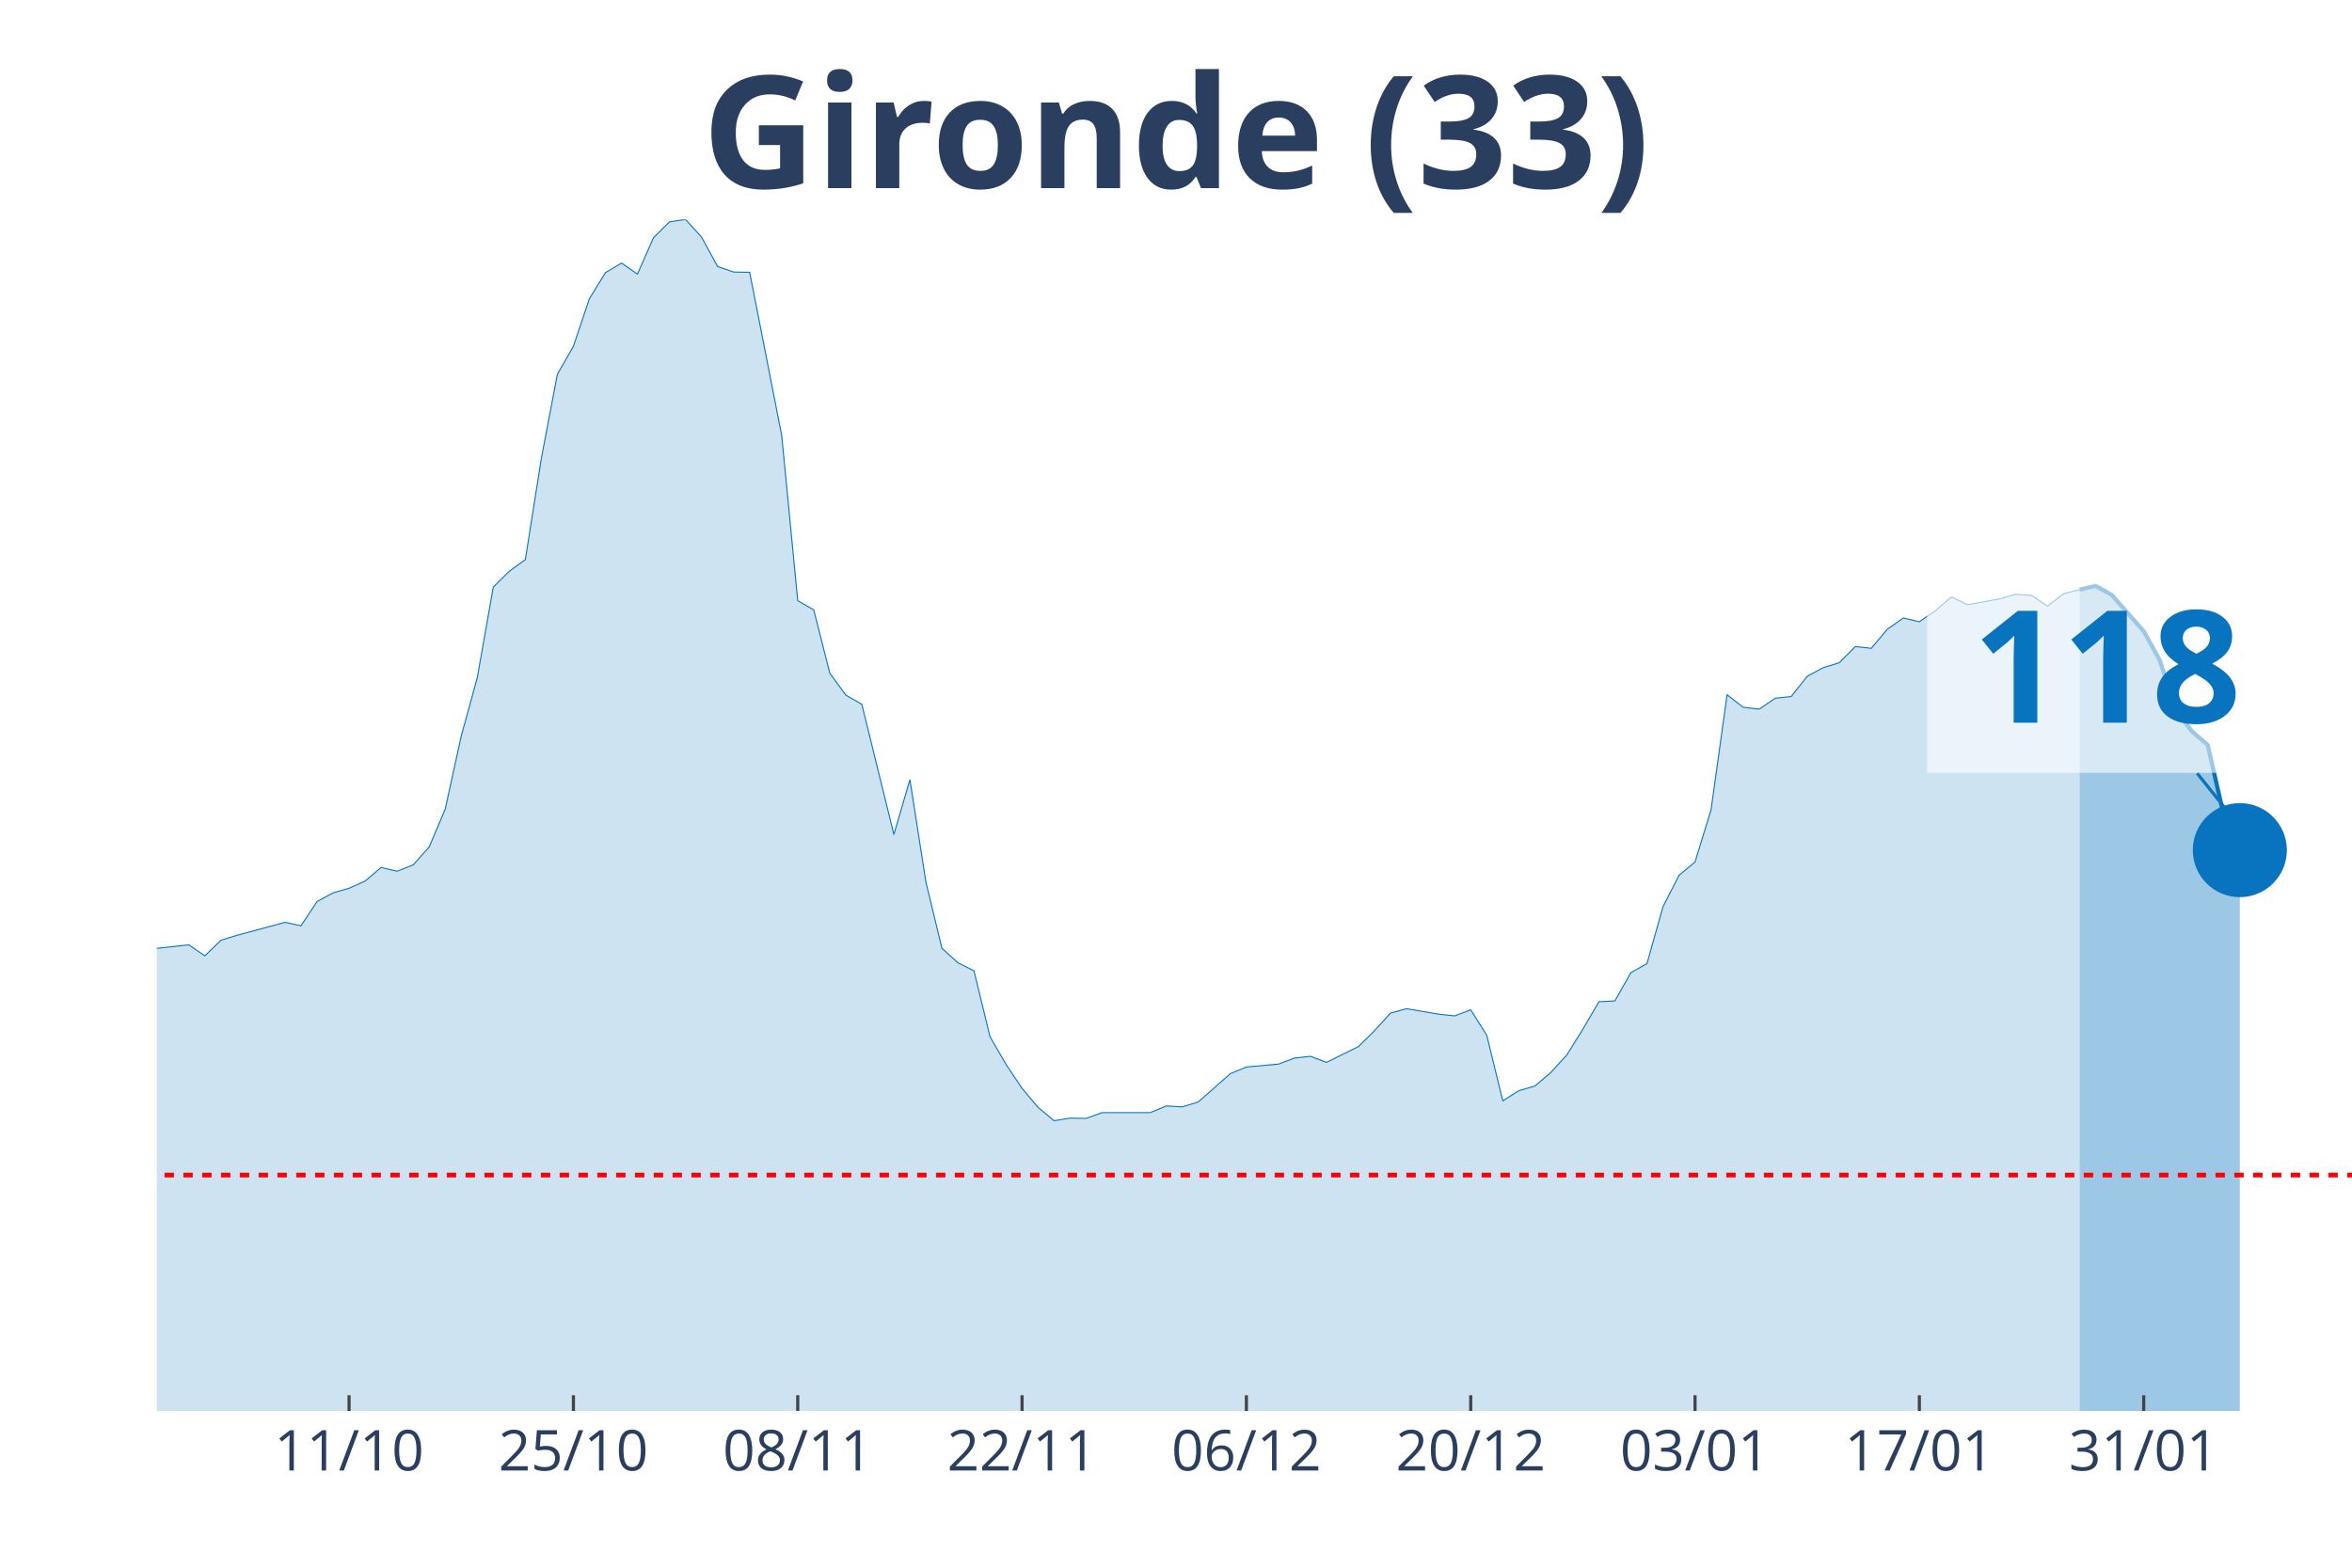
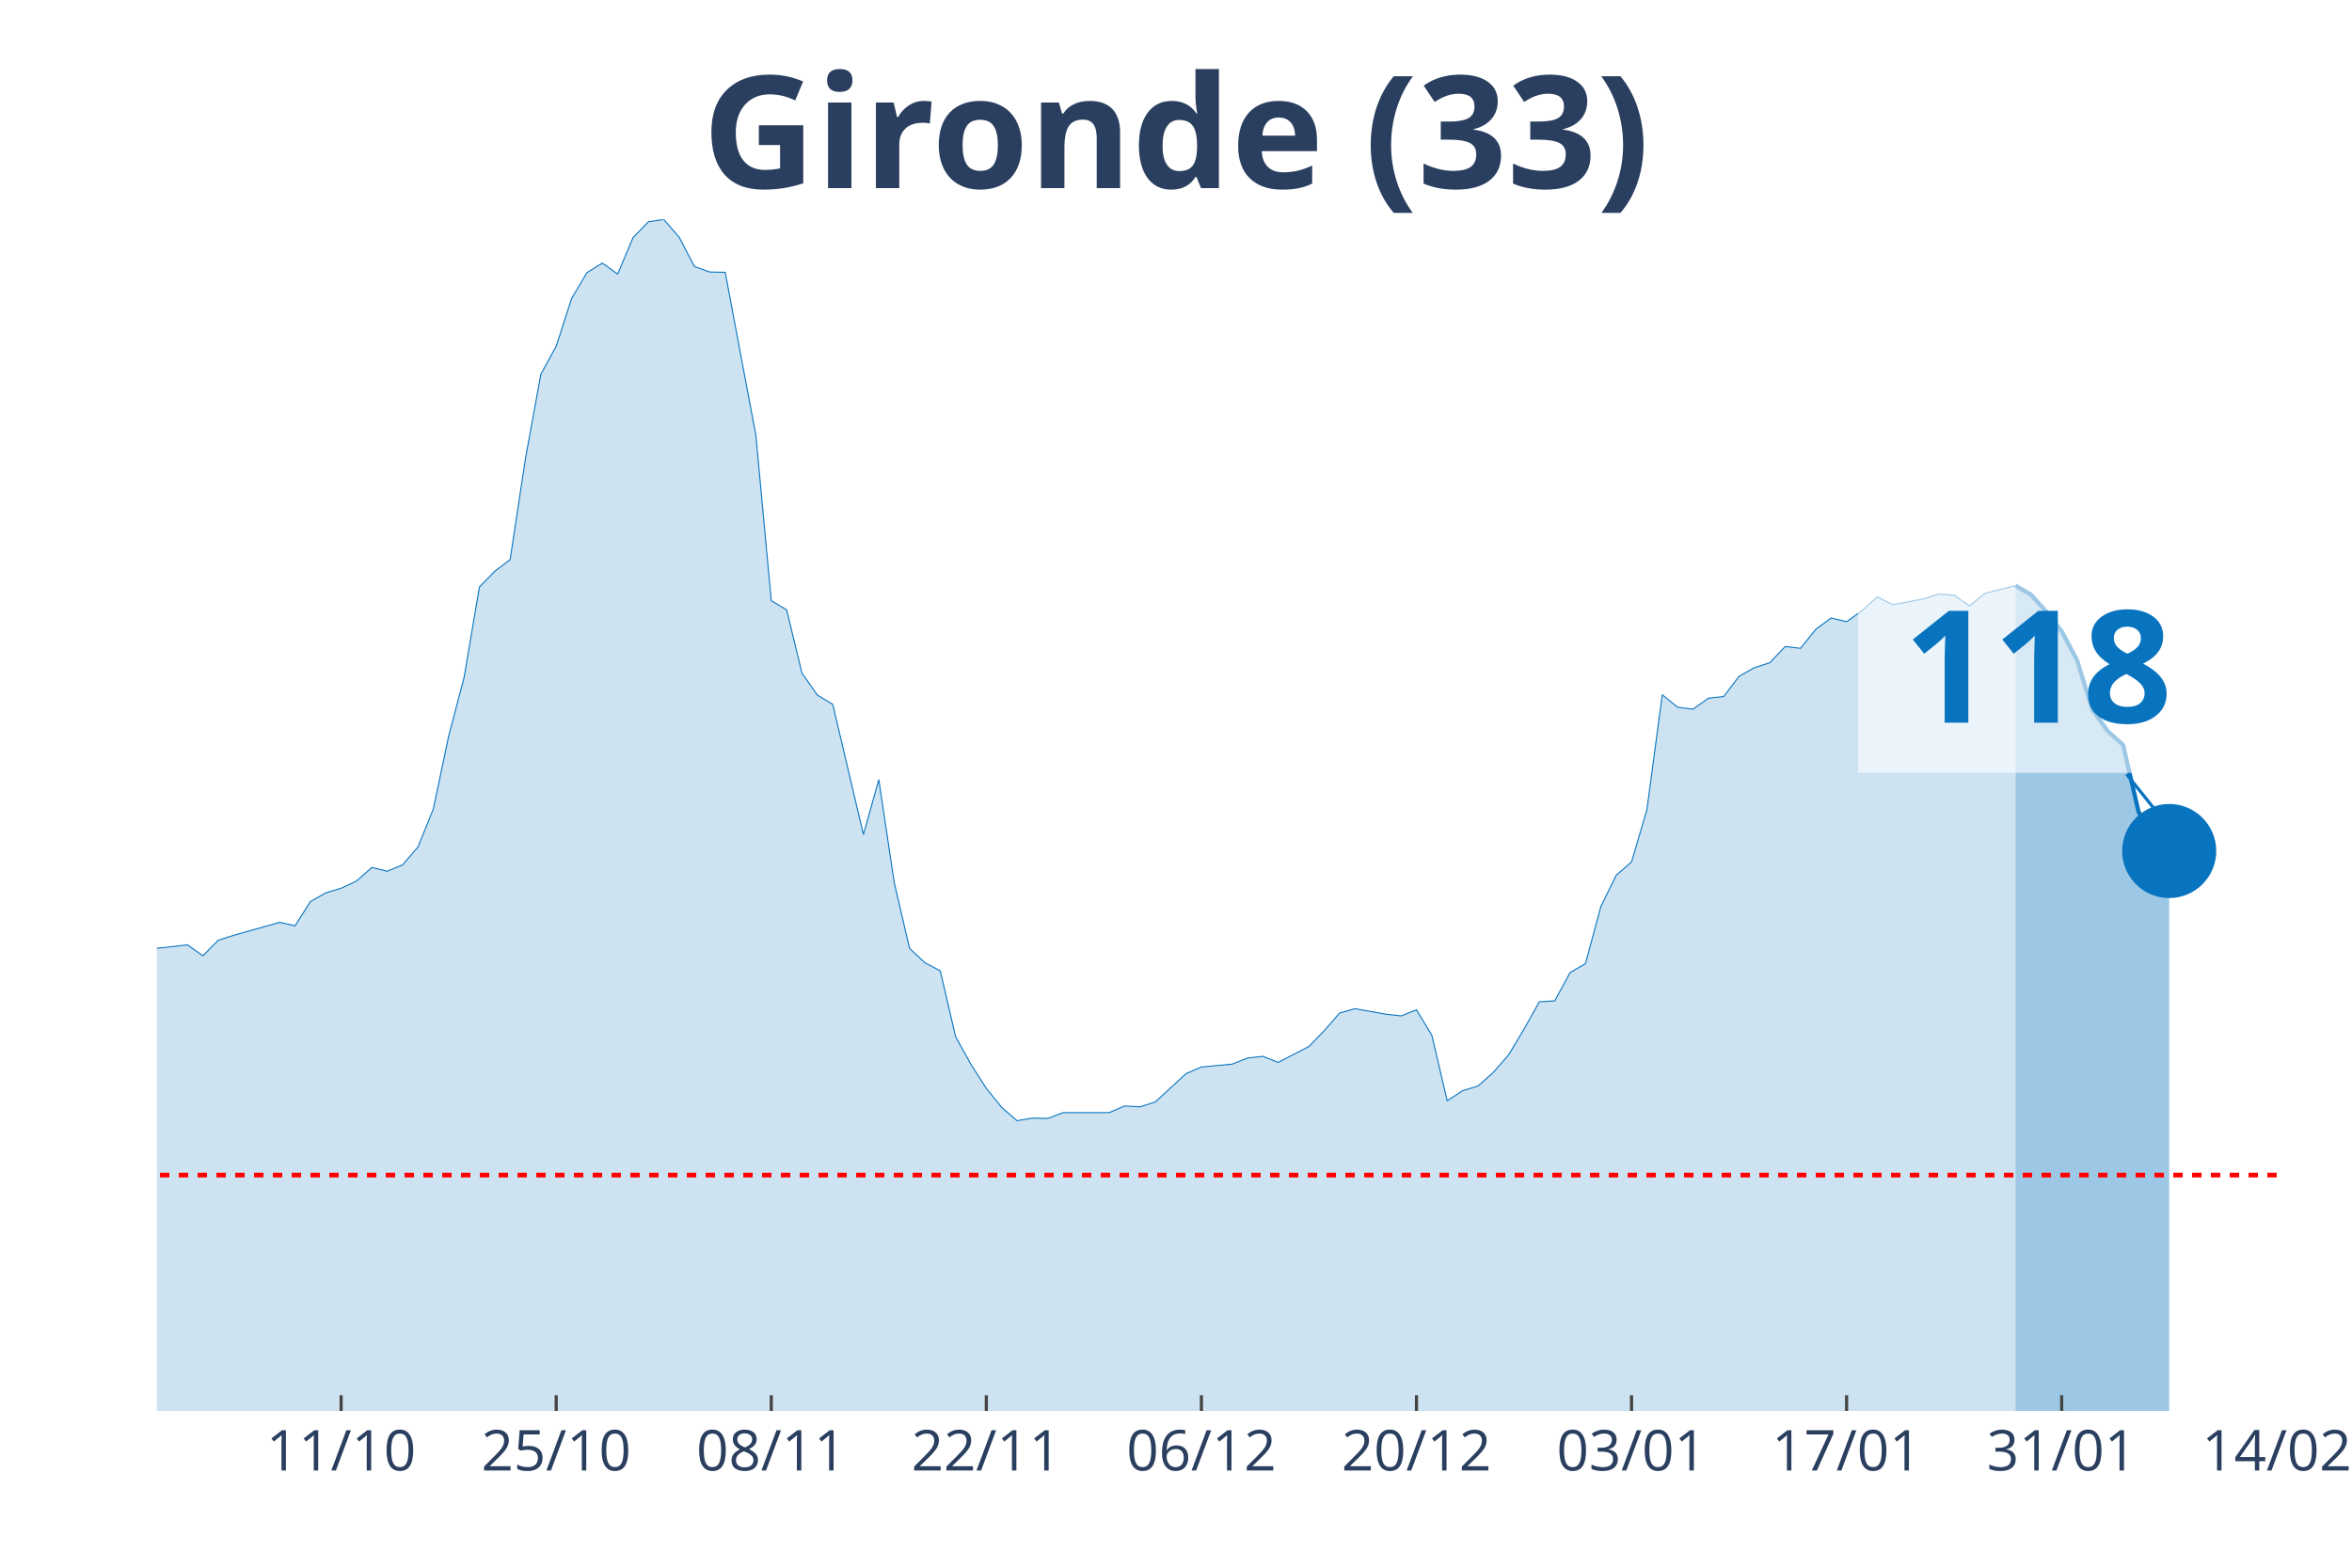
<svg xmlns="http://www.w3.org/2000/svg" class="main-svg" width="1125" height="750" style="" viewBox="0 0 750 500">
  <rect x="0" y="0" width="750" height="500" style="fill: rgb(0, 0, 0); fill-opacity: 0;" />
-   <defs id="defs-4c90dc">
+   <defs id="defs-e509fa">
    <g class="clips">
-       <clipPath id="clip4c90dcxyplot" class="plotclip">
-         <rect width="700" height="380" />
+       <clipPath id="clipe509faxyplot" class="plotclip">
+         <rect width="676" height="380" />
      </clipPath>
-       <clipPath class="axesclip" id="clip4c90dcx">
-         <rect x="50" y="0" width="700" height="500" />
+       <clipPath class="axesclip" id="clipe509fax">
+         <rect x="50" y="0" width="676" height="500" />
      </clipPath>
-       <clipPath class="axesclip" id="clip4c90dcy">
+       <clipPath class="axesclip" id="clipe509fay">
        <rect x="0" y="70" width="750" height="380" />
      </clipPath>
-       <clipPath class="axesclip" id="clip4c90dcxy">
-         <rect x="50" y="70" width="700" height="380" />
+       <clipPath class="axesclip" id="clipe509faxy">
+         <rect x="50" y="70" width="676" height="380" />
      </clipPath>
    </g>
    <g class="gradients" />
  </defs>
  <g class="bglayer">
-     <rect class="bg" x="50" y="70" width="700" height="380" style="fill: rgb(0, 0, 0); fill-opacity: 0; stroke-width: 0;" />
+     <rect class="bg" x="50" y="70" width="676" height="380" style="fill: rgb(0, 0, 0); fill-opacity: 0; stroke-width: 0;" />
  </g>
  <g class="layer-below">
    <g class="imagelayer" />
    <g class="shapelayer" />
  </g>
  <g class="cartesianlayer">
    <g class="subplot xy">
      <g class="layer-subplot">
        <g class="shapelayer" />
        <g class="imagelayer" />
      </g>
      <g class="gridlayer">
        <g class="x">
-           <path class="xgrid crisp" transform="translate(111.31,0)" d="M0,70v380" style="stroke: rgb(255, 255, 255); stroke-opacity: 1; stroke-width: 1px;" />
-           <path class="xgrid crisp" transform="translate(182.85,0)" d="M0,70v380" style="stroke: rgb(255, 255, 255); stroke-opacity: 1; stroke-width: 1px;" />
-           <path class="xgrid crisp" transform="translate(254.38,0)" d="M0,70v380" style="stroke: rgb(255, 255, 255); stroke-opacity: 1; stroke-width: 1px;" />
-           <path class="xgrid crisp" transform="translate(325.91,0)" d="M0,70v380" style="stroke: rgb(255, 255, 255); stroke-opacity: 1; stroke-width: 1px;" />
-           <path class="xgrid crisp" transform="translate(397.45,0)" d="M0,70v380" style="stroke: rgb(255, 255, 255); stroke-opacity: 1; stroke-width: 1px;" />
-           <path class="xgrid crisp" transform="translate(468.98,0)" d="M0,70v380" style="stroke: rgb(255, 255, 255); stroke-opacity: 1; stroke-width: 1px;" />
-           <path class="xgrid crisp" transform="translate(540.51,0)" d="M0,70v380" style="stroke: rgb(255, 255, 255); stroke-opacity: 1; stroke-width: 1px;" />
-           <path class="xgrid crisp" transform="translate(612.04,0)" d="M0,70v380" style="stroke: rgb(255, 255, 255); stroke-opacity: 1; stroke-width: 1px;" />
-           <path class="xgrid crisp" transform="translate(683.58,0)" d="M0,70v380" style="stroke: rgb(255, 255, 255); stroke-opacity: 1; stroke-width: 1px;" />
+           <path class="xgrid crisp" transform="translate(108.78,0)" d="M0,70v380" style="stroke: rgb(255, 255, 255); stroke-opacity: 1; stroke-width: 1px;" />
+           <path class="xgrid crisp" transform="translate(177.36,0)" d="M0,70v380" style="stroke: rgb(255, 255, 255); stroke-opacity: 1; stroke-width: 1px;" />
+           <path class="xgrid crisp" transform="translate(245.94,0)" d="M0,70v380" style="stroke: rgb(255, 255, 255); stroke-opacity: 1; stroke-width: 1px;" />
+           <path class="xgrid crisp" transform="translate(314.52,0)" d="M0,70v380" style="stroke: rgb(255, 255, 255); stroke-opacity: 1; stroke-width: 1px;" />
+           <path class="xgrid crisp" transform="translate(383.1,0)" d="M0,70v380" style="stroke: rgb(255, 255, 255); stroke-opacity: 1; stroke-width: 1px;" />
+           <path class="xgrid crisp" transform="translate(451.68,0)" d="M0,70v380" style="stroke: rgb(255, 255, 255); stroke-opacity: 1; stroke-width: 1px;" />
+           <path class="xgrid crisp" transform="translate(520.26,0)" d="M0,70v380" style="stroke: rgb(255, 255, 255); stroke-opacity: 1; stroke-width: 1px;" />
+           <path class="xgrid crisp" transform="translate(588.84,0)" d="M0,70v380" style="stroke: rgb(255, 255, 255); stroke-opacity: 1; stroke-width: 1px;" />
+           <path class="xgrid crisp" transform="translate(657.42,0)" d="M0,70v380" style="stroke: rgb(255, 255, 255); stroke-opacity: 1; stroke-width: 1px;" />
        </g>
        <g class="y" />
      </g>
      <g class="zerolinelayer" />
      <path class="xlines-below" />
      <path class="ylines-below" />
      <g class="overlines-below" />
      <g class="xaxislayer-below" />
      <g class="yaxislayer-below" />
      <g class="overaxes-below" />
-       <g class="plot" transform="translate(50, 70)" clip-path="url('#clip4c90dcxyplot')">
+       <g class="plot" transform="translate(50, 70)" clip-path="url('#clipe509faxyplot')">
        <g class="scatterlayer mlayer">
-           <g class="trace scatter traceda7d58" style="stroke-miterlimit: 2;">
+           <g class="trace scatter tracec6c068" style="stroke-miterlimit: 2;">
            <g class="fills">
              <g>
-                 <path class="js-fill" d="M613.14,380L-694.89,380L-694.89,377.61L-546.72,378.53L-541.61,378.53L-495.62,378.16L-490.51,378.43L-388.32,372.26L-383.21,371.71L-327.01,371.07L-321.9,373.28L-291.24,370.24L-286.13,368.58L-275.91,368.49L-270.8,365.36L-260.58,359L-255.47,354.58L-235.04,342.61L-229.93,328.7L-189.05,239.46L-183.94,212.56L-178.83,195.25L-173.72,191.29L-168.61,190.37L-163.5,169.28L-158.39,151.13L-153.28,128.11L-148.18,126.91L-143.07,116.78L-137.96,119.18L-132.85,118.72L-127.74,114.29L-122.63,126.08L-117.52,141.28L-112.41,145.15L-107.3,155.65L-102.19,157.95L-97.08,160.99L-91.97,168.17L-86.86,160.71L-81.75,162.37L-76.64,166.24L-71.53,166.05L-66.42,164.4L-61.31,166.79L-56.2,174.9L-51.09,191.93L-45.99,200.87L-40.88,214.04L-35.77,222.14L-30.66,225.18L-20.44,227.85L-15.33,232.92L-10.22,235.87L-5.11,233.01L10.22,231.35L15.33,234.85L20.44,229.88L25.55,228.31L40.88,224.17L45.99,225.27L51.09,217.54L56.2,214.77L61.31,213.3L66.42,211L71.53,206.67L76.64,207.87L81.75,205.84L86.86,200.13L91.97,188.07L97.08,164.76L102.19,146.16L107.3,117.24L112.41,112.18L117.52,108.49L122.63,76.17L127.74,49.37L132.85,40.43L137.96,25.24L143.07,16.95L148.18,13.91L153.28,17.41L158.39,5.8L163.5,0.74L168.61,0L173.72,5.62L178.83,15.01L183.94,16.76L189.05,16.85L199.27,68.89L204.38,121.57L209.49,124.52L214.6,144.69L219.71,151.69L224.82,154.63L235.04,196.17L240.15,178.67L245.26,211.37L250.36,232.46L255.47,237.06L260.58,239.64L265.69,260.64L270.8,269.48L275.91,277.13L281.02,283.2L286.13,287.44L291.24,286.61L296.35,286.7L301.46,284.86L316.79,284.86L321.9,282.74L327.01,283.02L332.12,281.45L342.34,272.43L347.45,270.31L357.66,269.39L362.77,267.46L367.88,266.9L372.99,268.84L383.21,263.77L388.32,258.71L393.43,253.09L398.54,251.71L408.76,253.46L413.87,254.01L418.98,252.07L424.09,260.18L429.2,281.09L434.31,277.86L439.42,276.39L444.53,272.06L449.64,266.44L454.74,258.25L459.85,249.5L464.96,249.22L470.07,240.19L475.18,237.34L480.29,219.2L485.4,209.16L490.51,204.92L495.62,188.25L500.73,151.59L505.84,155.56L510.95,156.2L516.06,152.7L521.17,152.15L526.28,145.7L531.39,142.94L536.5,141.37L541.61,136.21L546.72,136.77L551.82,130.69L556.93,127.1L562.04,128.29L567.15,124.79L572.26,120.37L577.37,122.86L587.59,121.02L592.7,119.54L597.81,119.91L602.92,123.32L608.03,119.36L613.14,118.07" style="fill: rgb(8, 115, 191); fill-opacity: 0.2; stroke-width: 0;" />
+                 <path class="js-fill" d="M592.72,380L-666.2,380L-666.2,377.61L-524.14,378.53L-519.25,378.53L-475.16,378.16L-470.26,378.43L-372.29,372.26L-367.39,371.71L-313.51,371.07L-308.61,373.28L-279.22,370.24L-274.32,368.58L-264.52,368.49L-259.62,365.36L-249.83,359L-244.93,354.58L-225.33,342.61L-220.43,328.7L-181.25,239.46L-176.35,212.56L-171.45,195.25L-166.55,191.29L-161.65,190.37L-156.75,169.28L-151.86,151.13L-146.96,128.11L-142.06,126.91L-137.16,116.78L-132.26,119.18L-127.36,118.72L-122.46,114.29L-117.57,126.08L-112.67,141.28L-107.77,145.15L-102.87,155.65L-97.97,157.95L-93.07,160.99L-88.17,168.17L-83.28,160.71L-78.38,162.37L-73.48,166.24L-68.58,166.05L-63.68,164.4L-58.78,166.79L-53.88,174.9L-48.99,191.93L-44.09,200.87L-39.19,214.04L-34.29,222.14L-29.39,225.18L-19.59,227.85L-14.7,232.92L-9.8,235.87L-4.9,233.01L9.8,231.35L14.7,234.85L19.59,229.88L24.49,228.31L39.19,224.17L44.09,225.27L48.99,217.54L53.88,214.77L58.78,213.3L63.68,211L68.58,206.67L73.48,207.87L78.38,205.84L83.28,200.13L88.17,188.07L93.07,164.76L97.97,146.16L102.87,117.24L107.77,112.18L112.67,108.49L117.57,76.17L122.46,49.37L127.36,40.43L132.26,25.24L137.16,16.95L142.06,13.91L146.96,17.41L151.86,5.8L156.75,0.74L161.65,0L166.55,5.62L171.45,15.01L176.35,16.76L181.25,16.85L191.04,68.89L195.94,121.57L200.84,124.52L205.74,144.69L210.64,151.69L215.54,154.63L225.33,196.17L230.23,178.67L235.13,211.37L240.03,232.46L244.93,237.06L249.83,239.64L254.72,260.64L259.62,269.48L264.52,277.13L269.42,283.2L274.32,287.44L279.22,286.61L284.12,286.7L289.01,284.86L303.71,284.86L308.61,282.74L313.51,283.02L318.41,281.45L328.2,272.43L333.1,270.31L342.9,269.39L347.8,267.46L352.7,266.9L357.59,268.84L367.39,263.77L372.29,258.71L377.19,253.09L382.09,251.71L391.88,253.46L396.78,254.01L401.68,252.07L406.58,260.18L411.48,281.09L416.38,277.86L421.28,276.39L426.17,272.06L431.07,266.44L435.97,258.25L440.87,249.5L445.77,249.22L450.67,240.19L455.57,237.34L460.46,219.2L465.36,209.16L470.26,204.92L475.16,188.25L480.06,151.59L484.96,155.56L489.86,156.2L494.75,152.7L499.65,152.15L504.55,145.7L509.45,142.94L514.35,141.37L519.25,136.21L524.14,136.77L529.04,130.69L533.94,127.1L538.84,128.29L543.74,124.79L548.64,120.37L553.54,122.86L563.33,121.02L568.23,119.45L573.13,119.82L578.03,123.23L582.93,119.27L587.83,117.98L592.72,116.78" style="fill: rgb(8, 115, 191); fill-opacity: 0.2; stroke-width: 0;" />
              </g>
            </g>
            <g class="errorbars" />
            <g class="lines">
-               <path class="js-line" d="M-694.89,377.61L-546.72,378.53L-541.61,378.53L-495.62,378.16L-490.51,378.43L-388.32,372.26L-383.21,371.71L-327.01,371.07L-321.9,373.28L-291.24,370.24L-286.13,368.58L-275.91,368.49L-270.8,365.36L-260.58,359L-255.47,354.58L-235.04,342.61L-229.93,328.7L-189.05,239.46L-183.94,212.56L-178.83,195.25L-173.72,191.29L-168.61,190.37L-163.5,169.28L-158.39,151.13L-153.28,128.11L-148.18,126.91L-143.07,116.78L-137.96,119.18L-132.85,118.72L-127.74,114.29L-122.63,126.08L-117.52,141.28L-112.41,145.15L-107.3,155.65L-102.19,157.95L-97.08,160.99L-91.97,168.17L-86.86,160.71L-81.75,162.37L-76.64,166.24L-71.53,166.05L-66.42,164.4L-61.31,166.79L-56.2,174.9L-51.09,191.93L-45.99,200.87L-40.88,214.04L-35.77,222.14L-30.66,225.18L-20.44,227.85L-15.33,232.92L-10.22,235.87L-5.11,233.01L10.22,231.35L15.33,234.85L20.44,229.88L25.55,228.31L40.88,224.17L45.99,225.27L51.09,217.54L56.2,214.77L61.31,213.3L66.42,211L71.53,206.67L76.64,207.87L81.75,205.84L86.86,200.13L91.97,188.07L97.08,164.76L102.19,146.16L107.3,117.24L112.41,112.18L117.52,108.49L122.63,76.17L127.74,49.37L132.85,40.43L137.96,25.24L143.07,16.95L148.18,13.91L153.28,17.41L158.39,5.8L163.5,0.74L168.61,0L173.72,5.62L178.83,15.01L183.94,16.76L189.05,16.85L199.27,68.89L204.38,121.57L209.49,124.52L214.6,144.69L219.71,151.69L224.82,154.63L235.04,196.17L240.15,178.67L245.26,211.37L250.36,232.46L255.47,237.06L260.58,239.64L265.69,260.64L270.8,269.48L275.91,277.13L281.02,283.2L286.13,287.44L291.24,286.61L296.35,286.7L301.46,284.86L316.79,284.86L321.9,282.74L327.01,283.02L332.12,281.45L342.34,272.43L347.45,270.31L357.66,269.39L362.77,267.46L367.88,266.9L372.99,268.84L383.21,263.77L388.32,258.71L393.43,253.09L398.54,251.71L408.76,253.46L413.87,254.01L418.98,252.07L424.09,260.18L429.2,281.09L434.31,277.86L439.42,276.39L444.53,272.06L449.64,266.44L454.74,258.25L459.85,249.5L464.96,249.22L470.07,240.19L475.18,237.34L480.29,219.2L485.4,209.16L490.51,204.92L495.62,188.25L500.73,151.59L505.84,155.56L510.95,156.2L516.06,152.7L521.17,152.15L526.28,145.7L531.39,142.94L536.5,141.37L541.61,136.21L546.72,136.77L551.82,130.69L556.93,127.1L562.04,128.29L567.15,124.79L572.26,120.37L577.37,122.86L587.59,121.02L592.7,119.54L597.81,119.91L602.92,123.32L608.03,119.36L613.14,118.07" style="vector-effect: non-scaling-stroke; fill: none; stroke: rgb(8, 115, 191); stroke-opacity: 1; stroke-width: 0.5px; opacity: 1;" />
+               <path class="js-line" d="M-666.2,377.61L-524.14,378.53L-519.25,378.53L-475.16,378.16L-470.26,378.43L-372.29,372.26L-367.39,371.71L-313.51,371.07L-308.61,373.28L-279.22,370.24L-274.32,368.58L-264.52,368.49L-259.62,365.36L-249.83,359L-244.93,354.58L-225.33,342.61L-220.43,328.7L-181.25,239.46L-176.35,212.56L-171.45,195.25L-166.55,191.29L-161.65,190.37L-156.75,169.28L-151.86,151.13L-146.96,128.11L-142.06,126.91L-137.16,116.78L-132.26,119.18L-127.36,118.72L-122.46,114.29L-117.57,126.08L-112.67,141.28L-107.77,145.15L-102.87,155.65L-97.97,157.95L-93.07,160.99L-88.17,168.17L-83.28,160.71L-78.38,162.37L-73.48,166.24L-68.58,166.05L-63.68,164.4L-58.78,166.79L-53.88,174.9L-48.99,191.93L-44.09,200.87L-39.19,214.04L-34.29,222.14L-29.39,225.18L-19.59,227.85L-14.7,232.92L-9.8,235.87L-4.9,233.01L9.8,231.35L14.7,234.85L19.59,229.88L24.49,228.31L39.19,224.17L44.09,225.27L48.99,217.54L53.88,214.77L58.78,213.3L63.68,211L68.58,206.67L73.48,207.87L78.38,205.84L83.28,200.13L88.17,188.07L93.07,164.76L97.97,146.16L102.87,117.24L107.77,112.18L112.67,108.49L117.57,76.17L122.46,49.37L127.36,40.43L132.26,25.24L137.16,16.95L142.06,13.91L146.96,17.41L151.86,5.8L156.75,0.74L161.65,0L166.55,5.62L171.45,15.01L176.35,16.76L181.25,16.85L191.04,68.89L195.94,121.57L200.84,124.52L205.74,144.69L210.64,151.69L215.54,154.63L225.33,196.17L230.23,178.67L235.13,211.37L240.03,232.46L244.93,237.06L249.83,239.64L254.72,260.64L259.62,269.48L264.52,277.13L269.42,283.2L274.32,287.44L279.22,286.61L284.12,286.7L289.01,284.86L303.71,284.86L308.61,282.74L313.51,283.02L318.41,281.45L328.2,272.43L333.1,270.31L342.9,269.39L347.8,267.46L352.7,266.9L357.59,268.84L367.39,263.77L372.29,258.71L377.19,253.09L382.09,251.71L391.88,253.46L396.78,254.01L401.68,252.07L406.58,260.18L411.48,281.09L416.38,277.86L421.28,276.39L426.17,272.06L431.07,266.44L435.97,258.25L440.87,249.5L445.77,249.22L450.67,240.19L455.57,237.34L460.46,219.2L465.36,209.16L470.26,204.92L475.16,188.25L480.06,151.59L484.96,155.56L489.86,156.2L494.75,152.7L499.65,152.15L504.55,145.7L509.45,142.94L514.35,141.37L519.25,136.21L524.14,136.77L529.04,130.69L533.94,127.1L538.84,128.29L543.74,124.79L548.64,120.37L553.54,122.86L563.33,121.02L568.23,119.45L573.13,119.82L578.03,123.23L582.93,119.27L587.83,117.98L592.72,116.78" style="vector-effect: non-scaling-stroke; fill: none; stroke: rgb(8, 115, 191); stroke-opacity: 1; stroke-width: 0.5px; opacity: 1;" />
            </g>
            <g class="points" />
            <g class="text" />
          </g>
-           <g class="trace scatter tracea26f11" style="stroke-miterlimit: 2;">
+           <g class="trace scatter tracee19034" style="stroke-miterlimit: 2;">
            <g class="fills">
              <g>
-                 <path class="js-fill" d="M664.23,380L613.14,380L613.14,118.07L618.25,116.87L623.36,119.73L633.58,131.33L638.69,140.54L643.8,156.38L648.91,163.2L654.01,167.62L659.12,190.18L664.23,201.14" style="fill: rgb(8, 115, 191); fill-opacity: 0.4; stroke-width: 0;" />
+                 <path class="js-fill" d="M641.71,380L592.72,380L592.72,116.78L597.62,119.64L602.52,125.07L607.42,131.33L612.32,140.54L617.22,156.38L622.12,163.2L627.01,167.62L631.91,188.8L636.81,199.3L641.71,201.42" style="fill: rgb(8, 115, 191); fill-opacity: 0.4; stroke-width: 0;" />
              </g>
            </g>
            <g class="errorbars" />
            <g class="lines">
-               <path class="js-line" d="M613.14,118.07L618.25,116.87L623.36,119.73L633.58,131.33L638.69,140.54L643.8,156.38L648.91,163.2L654.01,167.62L659.12,190.18L664.23,201.14" style="vector-effect: non-scaling-stroke; fill: none; stroke: rgb(8, 115, 191); stroke-opacity: 1; stroke-width: 2px; opacity: 1;" />
+               <path class="js-line" d="M592.72,116.78L597.62,119.64L602.52,125.07L607.42,131.33L612.32,140.54L617.22,156.38L622.12,163.2L627.01,167.62L631.91,188.8L636.81,199.3L641.71,201.42" style="vector-effect: non-scaling-stroke; fill: none; stroke: rgb(8, 115, 191); stroke-opacity: 1; stroke-width: 2px; opacity: 1;" />
            </g>
            <g class="points" />
            <g class="text" />
          </g>
-           <g class="trace scatter trace3eb9b2" style="stroke-miterlimit: 2; opacity: 1;">
+           <g class="trace scatter trace769cd3" style="stroke-miterlimit: 2; opacity: 1;">
            <g class="fills" />
            <g class="errorbars" />
            <g class="lines" />
            <g class="points">
-               <path class="point" transform="translate(664.23,201.14)" d="M15,0A15,15 0 1,1 0,-15A15,15 0 0,1 15,0Z" style="opacity: 1; stroke-width: 0px; fill: rgb(8, 115, 191); fill-opacity: 1;" />
+               <path class="point" transform="translate(641.71,201.42)" d="M15,0A15,15 0 1,1 0,-15A15,15 0 0,1 15,0Z" style="opacity: 1; stroke-width: 0px; fill: rgb(8, 115, 191); fill-opacity: 1;" />
            </g>
            <g class="text" />
          </g>
        </g>
      </g>
      <g class="overplot" />
      <path class="xlines-above crisp" style="fill: none; stroke-width: 1px; stroke: rgb(0, 0, 0); stroke-opacity: 0;" d="" />
      <path class="ylines-above crisp" style="fill: none;" d="M0,0" />
      <g class="overlines-above" />
      <g class="xaxislayer-above">
-         <path class="xtick ticks crisp" d="M0,450v-5" transform="translate(111.31,0)" style="stroke: rgb(68, 68, 68); stroke-opacity: 1; stroke-width: 1px;" />
-         <path class="xtick ticks crisp" d="M0,450v-5" transform="translate(182.85,0)" style="stroke: rgb(68, 68, 68); stroke-opacity: 1; stroke-width: 1px;" />
-         <path class="xtick ticks crisp" d="M0,450v-5" transform="translate(254.38,0)" style="stroke: rgb(68, 68, 68); stroke-opacity: 1; stroke-width: 1px;" />
-         <path class="xtick ticks crisp" d="M0,450v-5" transform="translate(325.91,0)" style="stroke: rgb(68, 68, 68); stroke-opacity: 1; stroke-width: 1px;" />
-         <path class="xtick ticks crisp" d="M0,450v-5" transform="translate(397.45,0)" style="stroke: rgb(68, 68, 68); stroke-opacity: 1; stroke-width: 1px;" />
-         <path class="xtick ticks crisp" d="M0,450v-5" transform="translate(468.98,0)" style="stroke: rgb(68, 68, 68); stroke-opacity: 1; stroke-width: 1px;" />
-         <path class="xtick ticks crisp" d="M0,450v-5" transform="translate(540.51,0)" style="stroke: rgb(68, 68, 68); stroke-opacity: 1; stroke-width: 1px;" />
-         <path class="xtick ticks crisp" d="M0,450v-5" transform="translate(612.04,0)" style="stroke: rgb(68, 68, 68); stroke-opacity: 1; stroke-width: 1px;" />
-         <path class="xtick ticks crisp" d="M0,450v-5" transform="translate(683.58,0)" style="stroke: rgb(68, 68, 68); stroke-opacity: 1; stroke-width: 1px;" />
+         <path class="xtick ticks crisp" d="M0,450v-5" transform="translate(108.78,0)" style="stroke: rgb(68, 68, 68); stroke-opacity: 1; stroke-width: 1px;" />
+         <path class="xtick ticks crisp" d="M0,450v-5" transform="translate(177.36,0)" style="stroke: rgb(68, 68, 68); stroke-opacity: 1; stroke-width: 1px;" />
+         <path class="xtick ticks crisp" d="M0,450v-5" transform="translate(245.94,0)" style="stroke: rgb(68, 68, 68); stroke-opacity: 1; stroke-width: 1px;" />
+         <path class="xtick ticks crisp" d="M0,450v-5" transform="translate(314.52,0)" style="stroke: rgb(68, 68, 68); stroke-opacity: 1; stroke-width: 1px;" />
+         <path class="xtick ticks crisp" d="M0,450v-5" transform="translate(383.1,0)" style="stroke: rgb(68, 68, 68); stroke-opacity: 1; stroke-width: 1px;" />
+         <path class="xtick ticks crisp" d="M0,450v-5" transform="translate(451.68,0)" style="stroke: rgb(68, 68, 68); stroke-opacity: 1; stroke-width: 1px;" />
+         <path class="xtick ticks crisp" d="M0,450v-5" transform="translate(520.26,0)" style="stroke: rgb(68, 68, 68); stroke-opacity: 1; stroke-width: 1px;" />
+         <path class="xtick ticks crisp" d="M0,450v-5" transform="translate(588.84,0)" style="stroke: rgb(68, 68, 68); stroke-opacity: 1; stroke-width: 1px;" />
+         <path class="xtick ticks crisp" d="M0,450v-5" transform="translate(657.42,0)" style="stroke: rgb(68, 68, 68); stroke-opacity: 1; stroke-width: 1px;" />
        <g class="xtick">
-           <text text-anchor="middle" x="0" y="469" transform="translate(111.31,0)" style="font-family: 'Open Sans', verdana, arial, sans-serif; font-size: 18px; fill: rgb(42, 63, 95); fill-opacity: 1; white-space: pre;">11/10</text>
+           <text text-anchor="middle" x="0" y="469" transform="translate(108.78,0)" style="font-family: 'Open Sans', verdana, arial, sans-serif; font-size: 18px; fill: rgb(42, 63, 95); fill-opacity: 1; white-space: pre;">11/10</text>
        </g>
        <g class="xtick">
-           <text text-anchor="middle" x="0" y="469" transform="translate(182.85,0)" style="font-family: 'Open Sans', verdana, arial, sans-serif; font-size: 18px; fill: rgb(42, 63, 95); fill-opacity: 1; white-space: pre;">25/10</text>
+           <text text-anchor="middle" x="0" y="469" transform="translate(177.36,0)" style="font-family: 'Open Sans', verdana, arial, sans-serif; font-size: 18px; fill: rgb(42, 63, 95); fill-opacity: 1; white-space: pre;">25/10</text>
        </g>
        <g class="xtick">
-           <text text-anchor="middle" x="0" y="469" transform="translate(254.38,0)" style="font-family: 'Open Sans', verdana, arial, sans-serif; font-size: 18px; fill: rgb(42, 63, 95); fill-opacity: 1; white-space: pre;">08/11</text>
+           <text text-anchor="middle" x="0" y="469" transform="translate(245.94,0)" style="font-family: 'Open Sans', verdana, arial, sans-serif; font-size: 18px; fill: rgb(42, 63, 95); fill-opacity: 1; white-space: pre;">08/11</text>
        </g>
        <g class="xtick">
-           <text text-anchor="middle" x="0" y="469" transform="translate(325.91,0)" style="font-family: 'Open Sans', verdana, arial, sans-serif; font-size: 18px; fill: rgb(42, 63, 95); fill-opacity: 1; white-space: pre;">22/11</text>
+           <text text-anchor="middle" x="0" y="469" transform="translate(314.52,0)" style="font-family: 'Open Sans', verdana, arial, sans-serif; font-size: 18px; fill: rgb(42, 63, 95); fill-opacity: 1; white-space: pre;">22/11</text>
        </g>
        <g class="xtick">
-           <text text-anchor="middle" x="0" y="469" transform="translate(397.45,0)" style="font-family: 'Open Sans', verdana, arial, sans-serif; font-size: 18px; fill: rgb(42, 63, 95); fill-opacity: 1; white-space: pre;">06/12</text>
+           <text text-anchor="middle" x="0" y="469" transform="translate(383.1,0)" style="font-family: 'Open Sans', verdana, arial, sans-serif; font-size: 18px; fill: rgb(42, 63, 95); fill-opacity: 1; white-space: pre;">06/12</text>
        </g>
        <g class="xtick">
-           <text text-anchor="middle" x="0" y="469" transform="translate(468.98,0)" style="font-family: 'Open Sans', verdana, arial, sans-serif; font-size: 18px; fill: rgb(42, 63, 95); fill-opacity: 1; white-space: pre;">20/12</text>
+           <text text-anchor="middle" x="0" y="469" transform="translate(451.68,0)" style="font-family: 'Open Sans', verdana, arial, sans-serif; font-size: 18px; fill: rgb(42, 63, 95); fill-opacity: 1; white-space: pre;">20/12</text>
        </g>
        <g class="xtick">
-           <text text-anchor="middle" x="0" y="469" transform="translate(540.51,0)" style="font-family: 'Open Sans', verdana, arial, sans-serif; font-size: 18px; fill: rgb(42, 63, 95); fill-opacity: 1; white-space: pre;">03/01</text>
+           <text text-anchor="middle" x="0" y="469" transform="translate(520.26,0)" style="font-family: 'Open Sans', verdana, arial, sans-serif; font-size: 18px; fill: rgb(42, 63, 95); fill-opacity: 1; white-space: pre;">03/01</text>
        </g>
        <g class="xtick">
-           <text text-anchor="middle" x="0" y="469" transform="translate(612.04,0)" style="font-family: 'Open Sans', verdana, arial, sans-serif; font-size: 18px; fill: rgb(42, 63, 95); fill-opacity: 1; white-space: pre;">17/01</text>
+           <text text-anchor="middle" x="0" y="469" transform="translate(588.84,0)" style="font-family: 'Open Sans', verdana, arial, sans-serif; font-size: 18px; fill: rgb(42, 63, 95); fill-opacity: 1; white-space: pre;">17/01</text>
        </g>
        <g class="xtick">
-           <text text-anchor="middle" x="0" y="469" transform="translate(683.58,0)" style="font-family: 'Open Sans', verdana, arial, sans-serif; font-size: 18px; fill: rgb(42, 63, 95); fill-opacity: 1; white-space: pre;">31/01</text>
+           <text text-anchor="middle" x="0" y="469" transform="translate(657.42,0)" style="font-family: 'Open Sans', verdana, arial, sans-serif; font-size: 18px; fill: rgb(42, 63, 95); fill-opacity: 1; white-space: pre;">31/01</text>
+         </g>
+         <g class="xtick">
+           <text text-anchor="middle" x="0" y="469" transform="translate(726,0)" style="font-family: 'Open Sans', verdana, arial, sans-serif; font-size: 18px; fill: rgb(42, 63, 95); fill-opacity: 1; white-space: pre;">14/02</text>
        </g>
      </g>
      <g class="yaxislayer-above" />
      <g class="overaxes-above" />
    </g>
  </g>
  <g class="polarlayer" />
  <g class="ternarylayer" />
  <g class="geolayer" />
  <g class="funnelarealayer" />
  <g class="pielayer" />
  <g class="treemaplayer" />
  <g class="sunburstlayer" />
  <g class="glimages" />
-   <defs id="topdefs-4c90dc">
+   <defs id="topdefs-e509fa">
    <g class="clips" />
  </defs>
  <g class="layer-above">
    <g class="imagelayer" />
    <g class="shapelayer">
-       <path data-index="0" fill-rule="evenodd" d="M-2821.53,374.78L913.5,374.78" clip-path="url('#clip4c90dcxy')" style="opacity: 1; stroke: rgb(255, 0, 0); stroke-opacity: 1; fill: rgb(0, 0, 0); fill-opacity: 0; stroke-dasharray: 3px, 3px; stroke-width: 1.5px;" />
+       <path data-index="0" fill-rule="evenodd" d="M-2702.99,374.78L877.86,374.78" clip-path="url('#clipe509faxy')" style="opacity: 1; stroke: rgb(255, 0, 0); stroke-opacity: 1; fill: rgb(0, 0, 0); fill-opacity: 0; stroke-dasharray: 3px, 3px; stroke-width: 1.5px;" />
    </g>
  </g>
  <g class="infolayer">
    <g class="g-gtitle">
      <text class="gtitle" x="375" y="25" text-anchor="middle" dy="0.7em" style="font-family: 'Open Sans', verdana, arial, sans-serif; font-size: 50px; fill: rgb(42, 63, 95); opacity: 1; font-weight: normal; white-space: pre;">
        <tspan style="font-weight:bold">Gironde (33)</tspan>
      </text>
    </g>
    <g class="g-xtitle" />
    <g class="annotation" data-index="0" style="opacity: 1;">
-       <g class="annotation-text-g" transform="rotate(0,672.23,211.14)">
-         <g class="cursor-pointer" transform="translate(614, 175)">
+       <g class="annotation-text-g" transform="rotate(0,649.71,211.42)">
+         <g class="cursor-pointer" transform="translate(592, 175)">
          <rect class="bg" x="0.5" y="0.5" width="115" height="71" style="stroke-width: 1px; stroke: rgb(0, 0, 0); stroke-opacity: 0; fill: rgb(255, 255, 255); fill-opacity: 0.6;" />
          <text class="annotation-text" text-anchor="middle" x="57.812" y="55.5" style="font-family: 'Open Sans', verdana, arial, sans-serif; font-size: 50px; fill: rgb(8, 115, 191); fill-opacity: 1; white-space: pre;">
            <tspan style="font-weight:bold">118 </tspan>
          </text>
        </g>
      </g>
      <g class="annotation-arrow-g" style="opacity: 1;">
-         <path d="M700.63,246.64L712.23,261.14" style="stroke-width: 1px; stroke: rgb(8, 115, 191); stroke-opacity: 1; stroke-dasharray: 0px, 0px, 18.569px, 18.569px;" />
+         <path d="M678.11,246.92L689.71,261.42" style="stroke-width: 1px; stroke: rgb(8, 115, 191); stroke-opacity: 1; stroke-dasharray: 0px, 0px, 18.569px, 18.569px;" />
      </g>
    </g>
  </g>
</svg>
